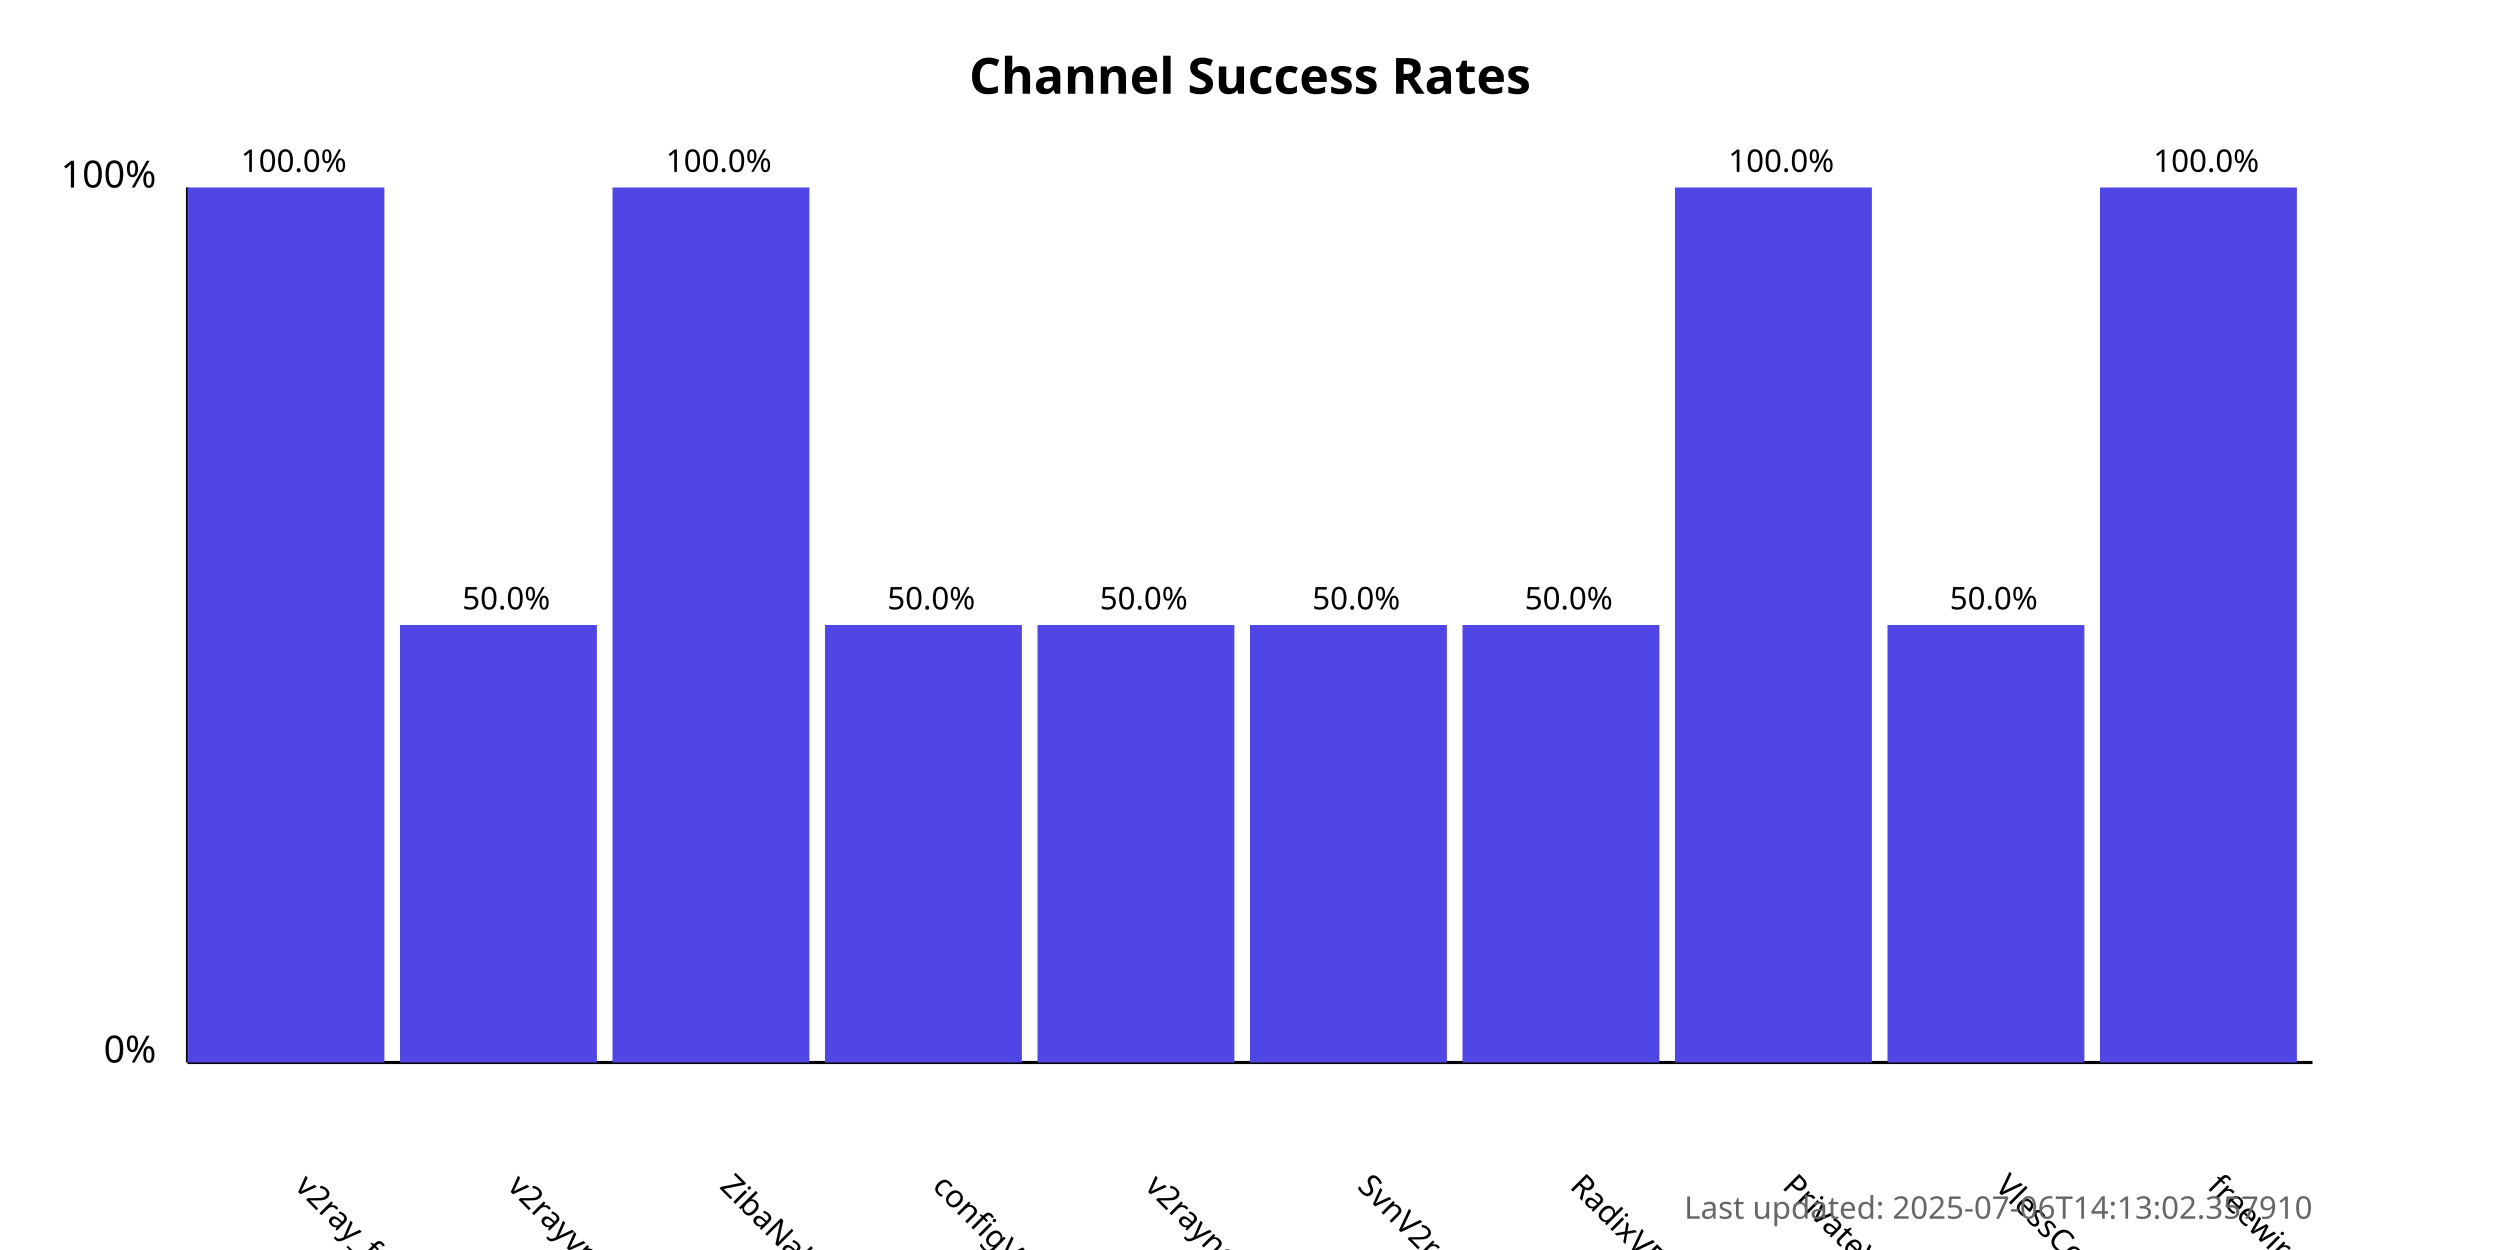
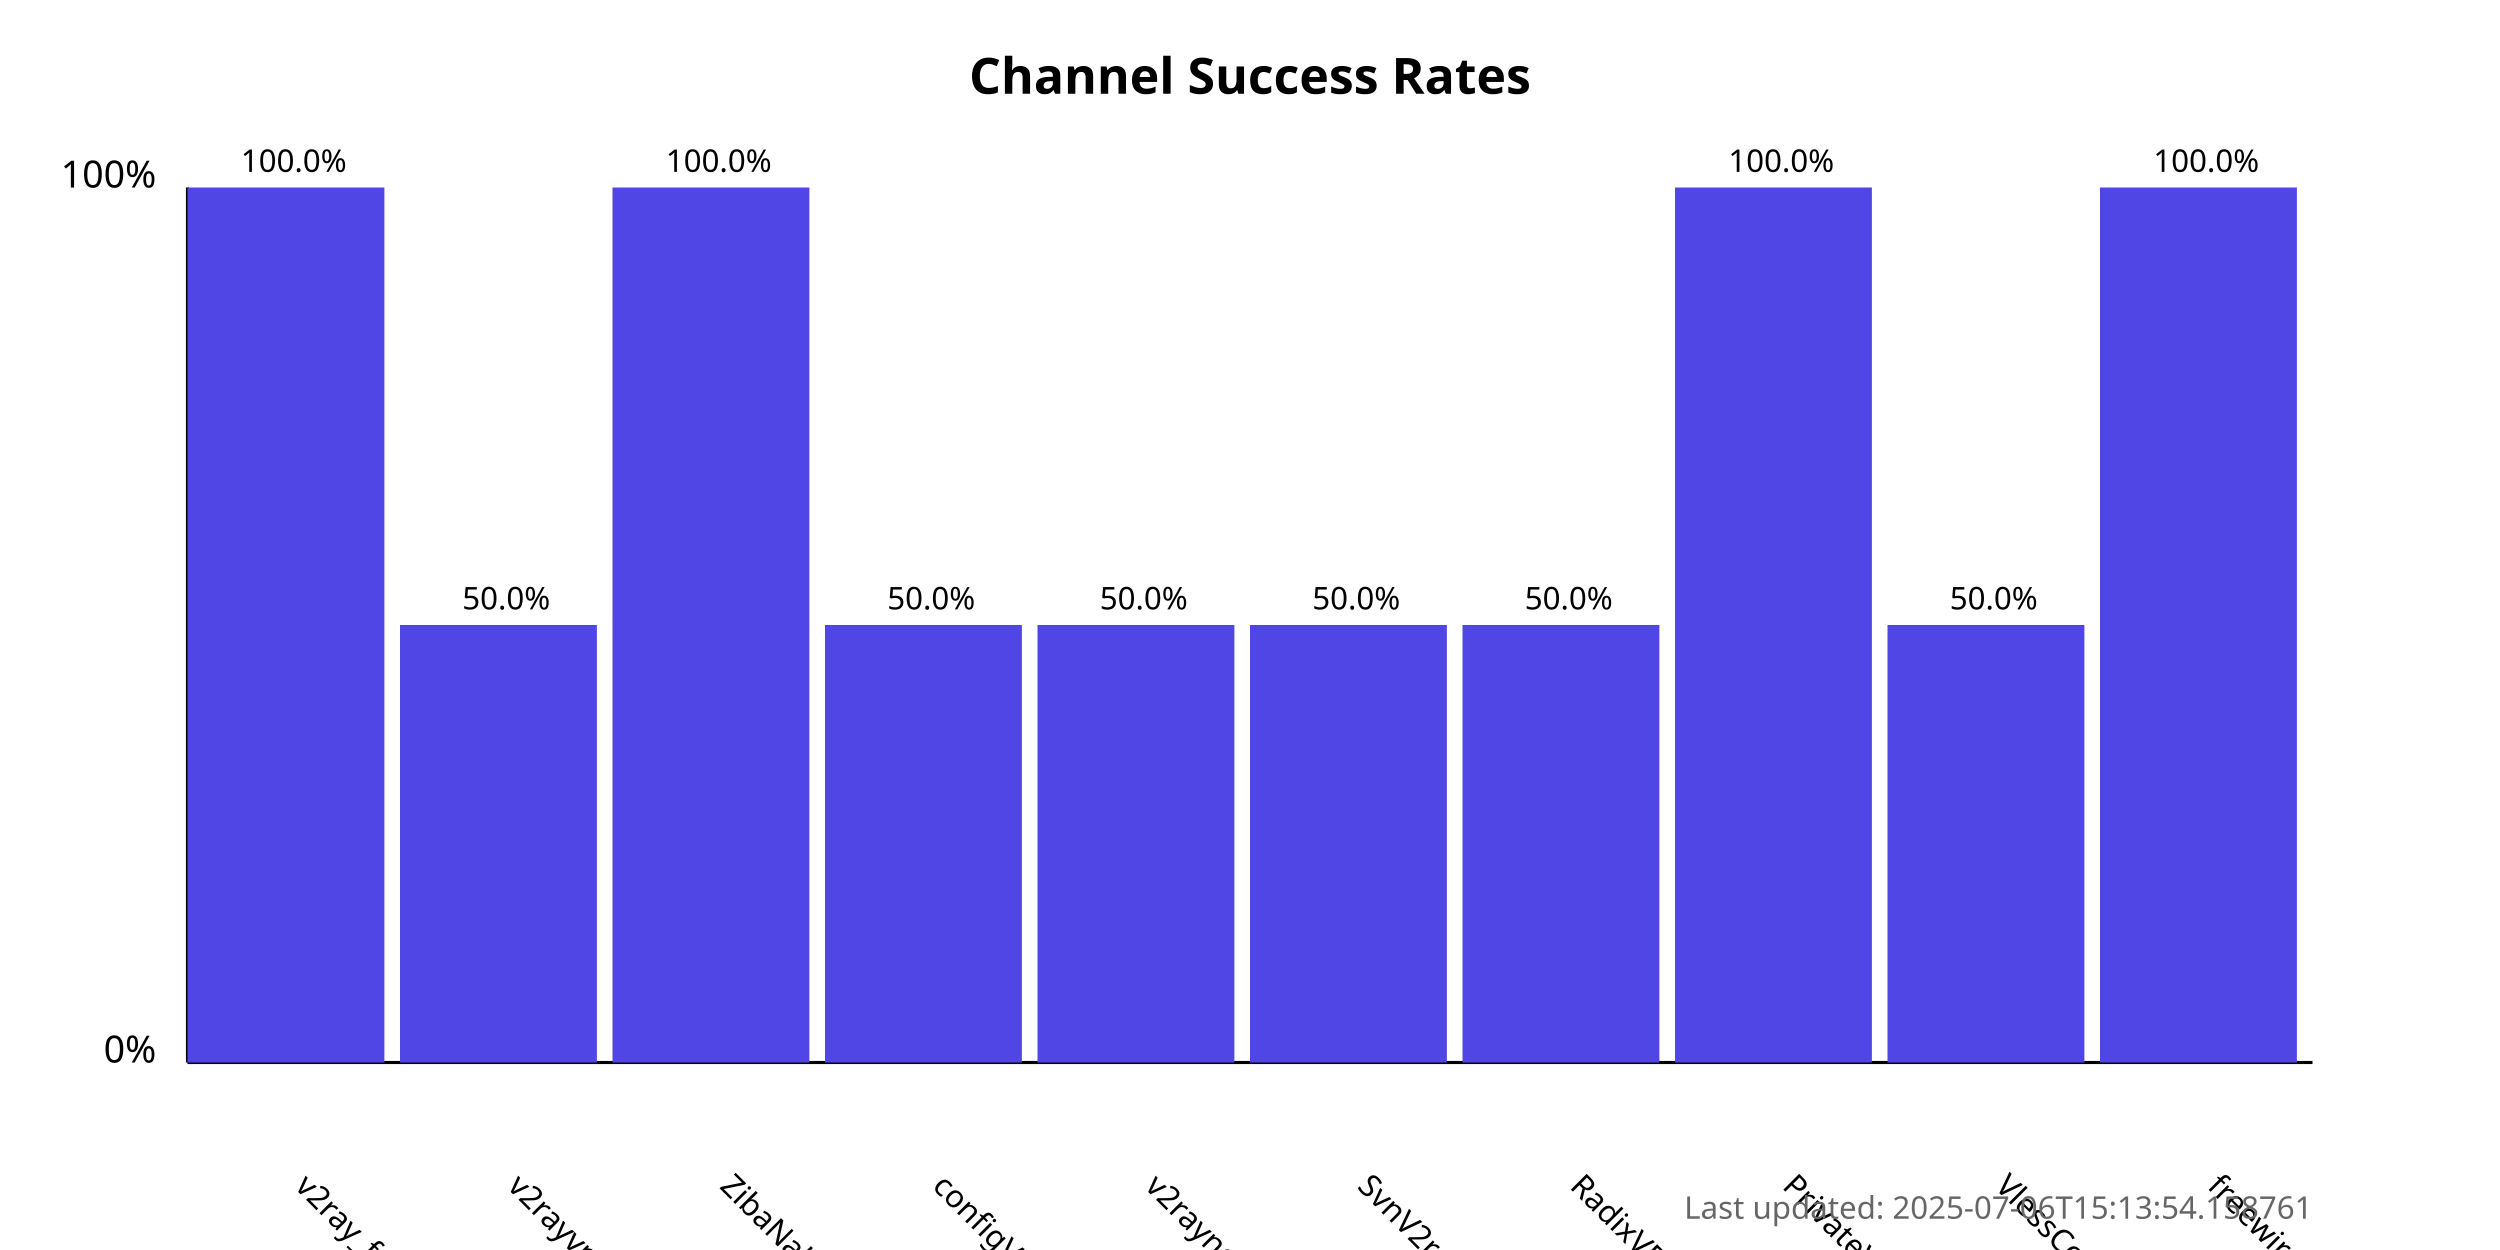
<svg xmlns="http://www.w3.org/2000/svg" width="800" height="400">
  <style>
            .chart-title { font: bold 16px sans-serif; }
            .axis-label { font: 12px sans-serif; }
            .tick-label { font: 10px sans-serif; }
            .bar { fill: #4f46e5; }
            .bar:hover { fill: #6366f1; }
            .timestamp { font: 10px sans-serif; fill: #666; }
        </style>
  <text x="400.0" y="30" text-anchor="middle" class="chart-title">
            Channel Success Rates
        </text>
  <line x1="60" y1="340" x2="60" y2="60" stroke="black" stroke-width="1" />
  <line x1="60" y1="340" x2="740" y2="340" stroke="black" stroke-width="1" />
  <text x="50" y="340" text-anchor="end" class="axis-label">0%</text>
  <text x="50" y="60" text-anchor="end" class="axis-label">100%</text>
  <g>
    <rect x="60" y="60.0" width="63.0" height="280.0" class="bar" />
    <text x="94.0" y="380" transform="rotate(45, 94.0, 380)" text-anchor="start" class="tick-label">
                v2ray_free_conf
            </text>
    <text x="94.0" y="55.0" text-anchor="middle" class="tick-label">
                100.0%
            </text>
  </g>
  <g>
    <rect x="128.0" y="200.0" width="63.0" height="140.0" class="bar" />
    <text x="162.0" y="380" transform="rotate(45, 162.0, 380)" text-anchor="start" class="tick-label">
                v2rayvpno
            </text>
    <text x="162.0" y="195.0" text-anchor="middle" class="tick-label">
                50.0%
            </text>
  </g>
  <g>
    <rect x="196.0" y="60.0" width="63.0" height="280.0" class="bar" />
    <text x="230.0" y="380" transform="rotate(45, 230.0, 380)" text-anchor="start" class="tick-label">
                ZibaNabz
            </text>
    <text x="230.0" y="55.0" text-anchor="middle" class="tick-label">
                100.0%
            </text>
  </g>
  <g>
    <rect x="264.0" y="200.0" width="63.0" height="140.0" class="bar" />
    <text x="298.0" y="380" transform="rotate(45, 298.0, 380)" text-anchor="start" class="tick-label">
                configV2rayForFree
            </text>
    <text x="298.0" y="195.0" text-anchor="middle" class="tick-label">
                50.0%
            </text>
  </g>
  <g>
    <rect x="332.0" y="200.0" width="63.0" height="140.0" class="bar" />
    <text x="366.0" y="380" transform="rotate(45, 366.0, 380)" text-anchor="start" class="tick-label">
                v2rayngvpn
            </text>
    <text x="366.0" y="195.0" text-anchor="middle" class="tick-label">
                50.0%
            </text>
  </g>
  <g>
    <rect x="400.0" y="200.0" width="63.0" height="140.0" class="bar" />
    <text x="434.0" y="380" transform="rotate(45, 434.0, 380)" text-anchor="start" class="tick-label">
                SvnV2ray
            </text>
    <text x="434.0" y="195.0" text-anchor="middle" class="tick-label">
                50.0%
            </text>
  </g>
  <g>
    <rect x="468.0" y="200.0" width="63.0" height="140.0" class="bar" />
    <text x="502.0" y="380" transform="rotate(45, 502.0, 380)" text-anchor="start" class="tick-label">
                RadixVPN
            </text>
    <text x="502.0" y="195.0" text-anchor="middle" class="tick-label">
                50.0%
            </text>
  </g>
  <g>
    <rect x="536.0" y="60.0" width="63.0" height="280.0" class="bar" />
    <text x="570.0" y="380" transform="rotate(45, 570.0, 380)" text-anchor="start" class="tick-label">
                PrivateVPNs
            </text>
    <text x="570.0" y="55.0" text-anchor="middle" class="tick-label">
                100.0%
            </text>
  </g>
  <g>
    <rect x="604.0" y="200.0" width="63.0" height="140.0" class="bar" />
    <text x="638.0" y="380" transform="rotate(45, 638.0, 380)" text-anchor="start" class="tick-label">
                VlessConfig
            </text>
    <text x="638.0" y="195.0" text-anchor="middle" class="tick-label">
                50.0%
            </text>
  </g>
  <g>
    <rect x="672.0" y="60.0" width="63.0" height="280.0" class="bar" />
    <text x="706.0" y="380" transform="rotate(45, 706.0, 380)" text-anchor="start" class="tick-label">
                freewireguard
            </text>
    <text x="706.0" y="55.0" text-anchor="middle" class="tick-label">
                100.0%
            </text>
  </g>
  <text x="740" y="390" text-anchor="end" class="timestamp">
-             Last updated: 2025-07-06T14:13:02.357910
+             Last updated: 2025-07-06T15:13:54.158761
        </text>
</svg>
